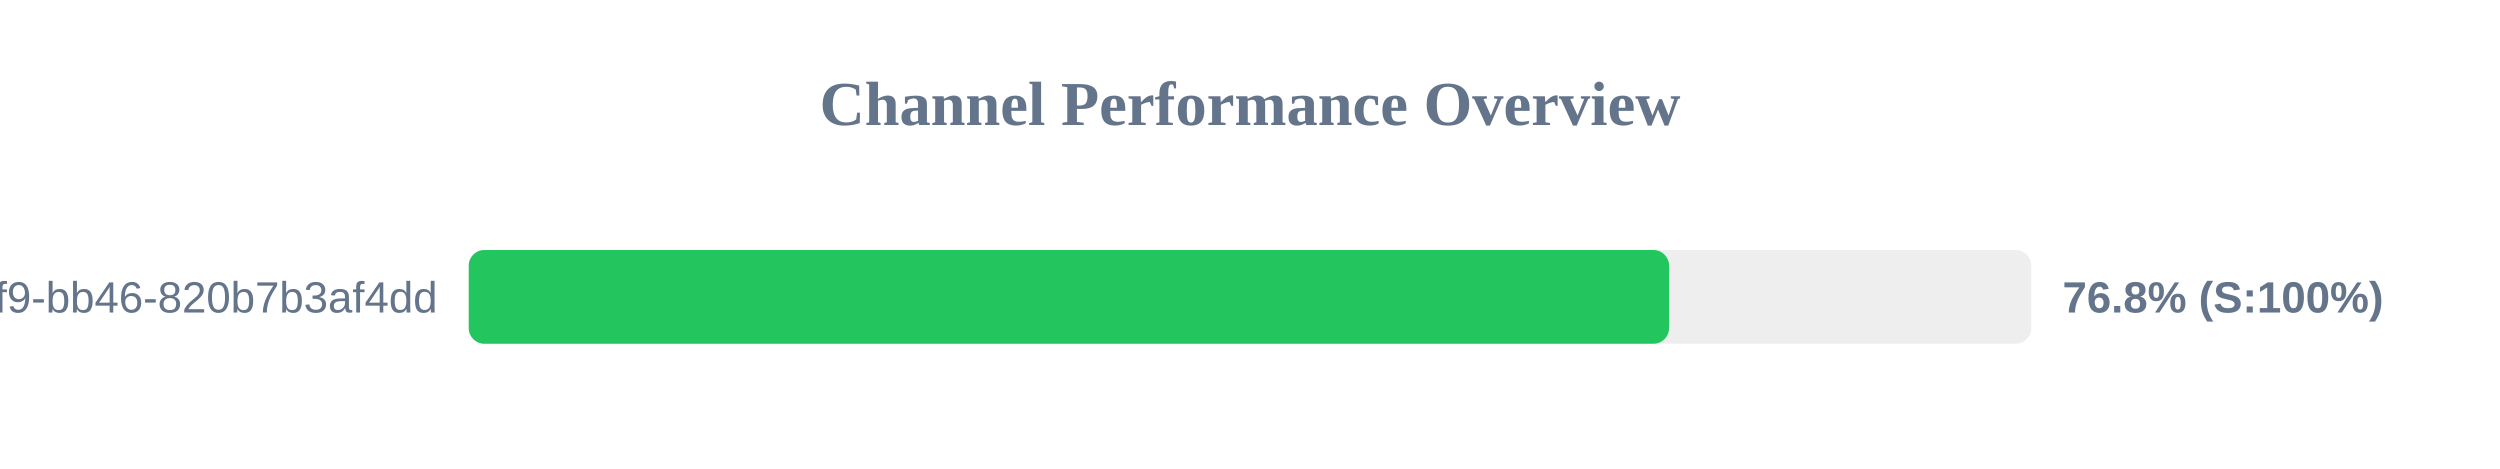
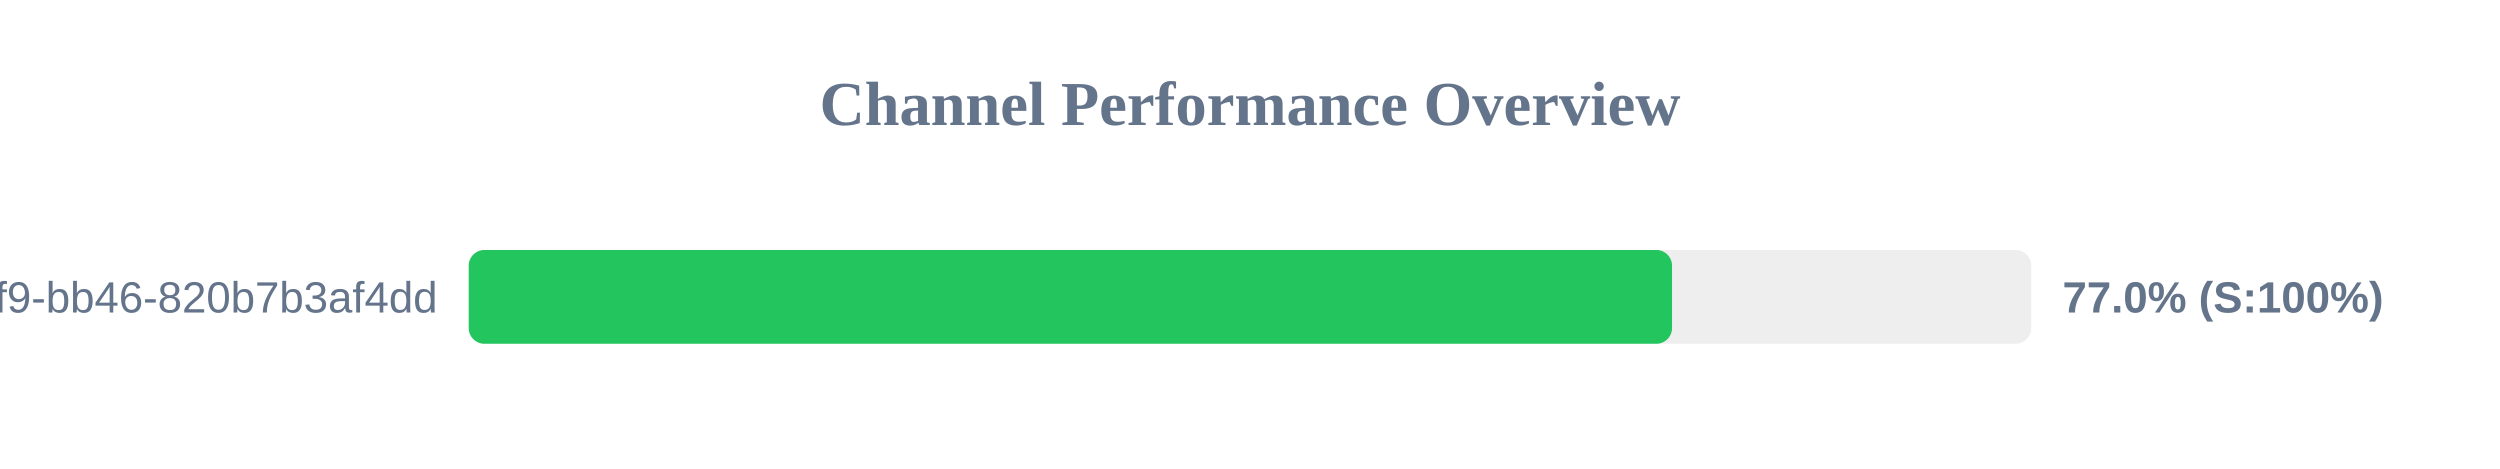
<svg xmlns="http://www.w3.org/2000/svg" width="800" height="150" version="1.1">
  <style>
        .row { font: 14px Arial; fill: #64748b; }
        .score { font: bold 14px Arial; fill: #64748b; }
    </style>
  <text x="400" y="40" text-anchor="middle" font-size="20px" font-weight="bold" fill="#64748b">Channel Performance Overview</text>
  <rect x="150" y="80" width="500" height="30" fill="#eee" rx="5" />
-   <rect x="150" y="80" width="384.1" height="30" fill="#22c55e" rx="5" />
+   <rect x="150" y="80" width="385.05" height="30" fill="#22c55e" rx="5" />
  <text x="140" y="100" text-anchor="end" class="row">?uuid=80b2ac81-ba69-41f9-bb46-820b7b3af4dd</text>
-   <text x="660" y="100" text-anchor="start" class="score">76.8% (S:100%)</text>
+   <text x="660" y="100" text-anchor="start" class="score">77.0% (S:100%)</text>
</svg>
